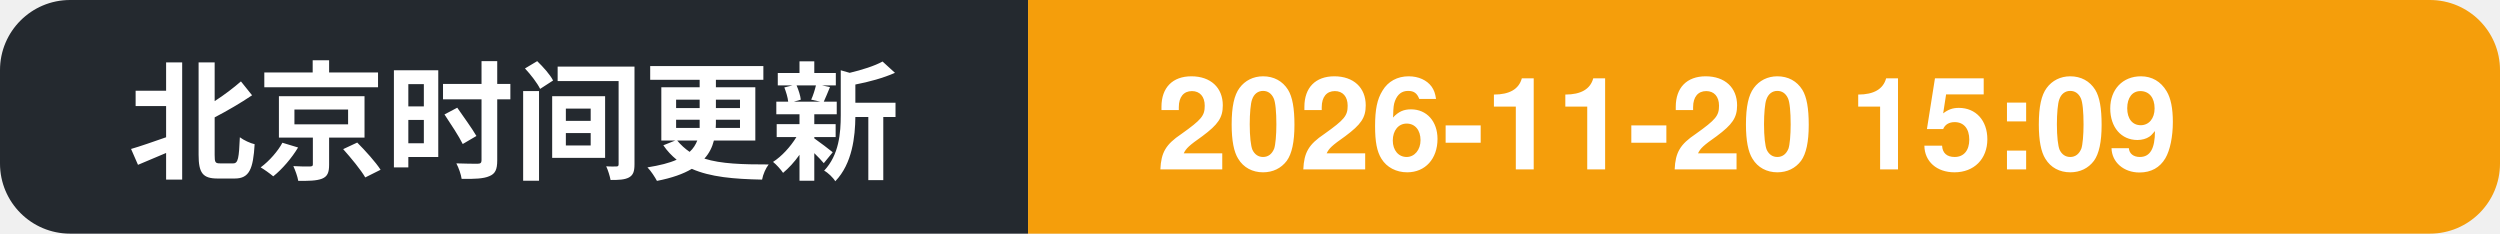
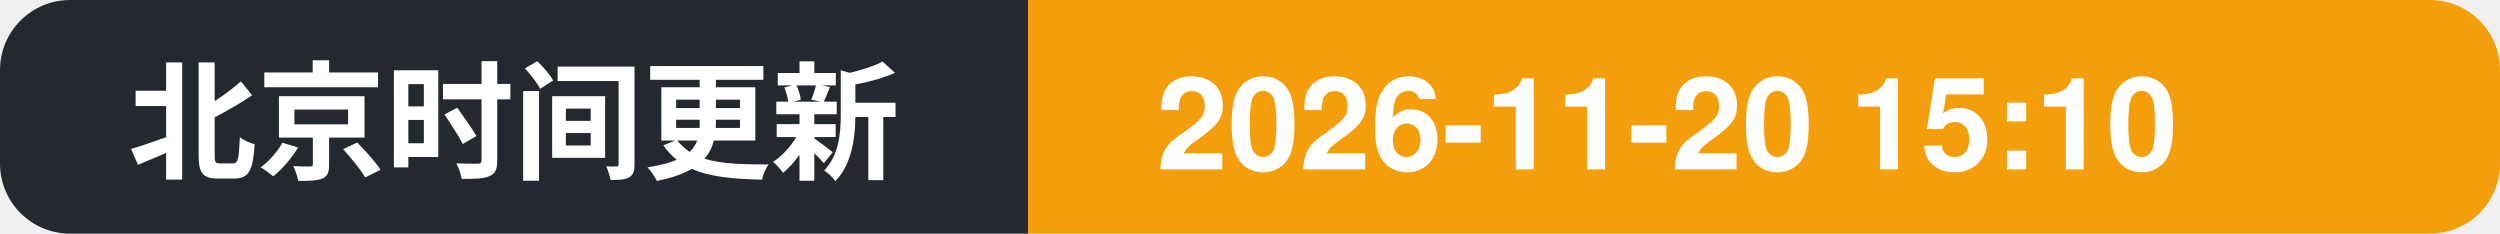
- <svg xmlns="http://www.w3.org/2000/svg" width="214" height="20" role="img" aria-label="北京时间更新: 2026-11-20 15:09">
+ <svg xmlns="http://www.w3.org/2000/svg" width="214" height="20" role="img" aria-label="北京时间更新: 2026-11-20 15:10">
  <clipPath id="c">
    <rect width="214" height="20" rx="6" />
  </clipPath>
  <g clip-path="url(#c)">
    <rect width="88" height="20" fill="#24292f" />
    <rect x="88" width="126" height="20" fill="#f59e0b" />
    <text x="11" y="14.5" font-family="Segoe UI, PingFang SC, Hiragino Sans GB, Microsoft YaHei, Helvetica, Arial, sans-serif" font-size="11" font-weight="600" fill="#ffffff">北京时间更新</text>
-     <text x="99" y="14.5" font-family="Segoe UI, PingFang SC, Hiragino Sans GB, Microsoft YaHei, Helvetica, Arial, sans-serif" font-size="11" font-weight="700" fill="#ffffff">2026-11-20 15:09</text>
+     <text x="99" y="14.5" font-family="Segoe UI, PingFang SC, Hiragino Sans GB, Microsoft YaHei, Helvetica, Arial, sans-serif" font-size="11" font-weight="700" fill="#ffffff">2026-11-20 15:10</text>
  </g>
</svg>
